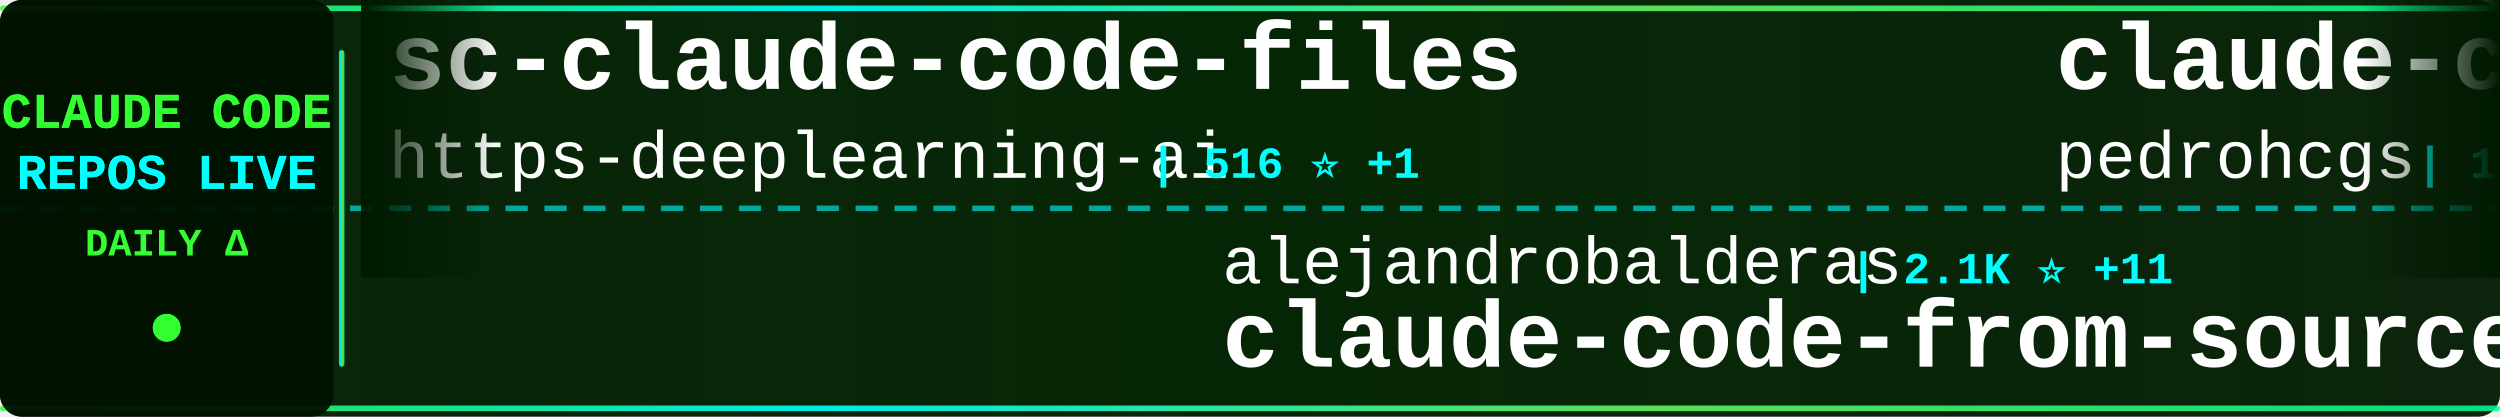
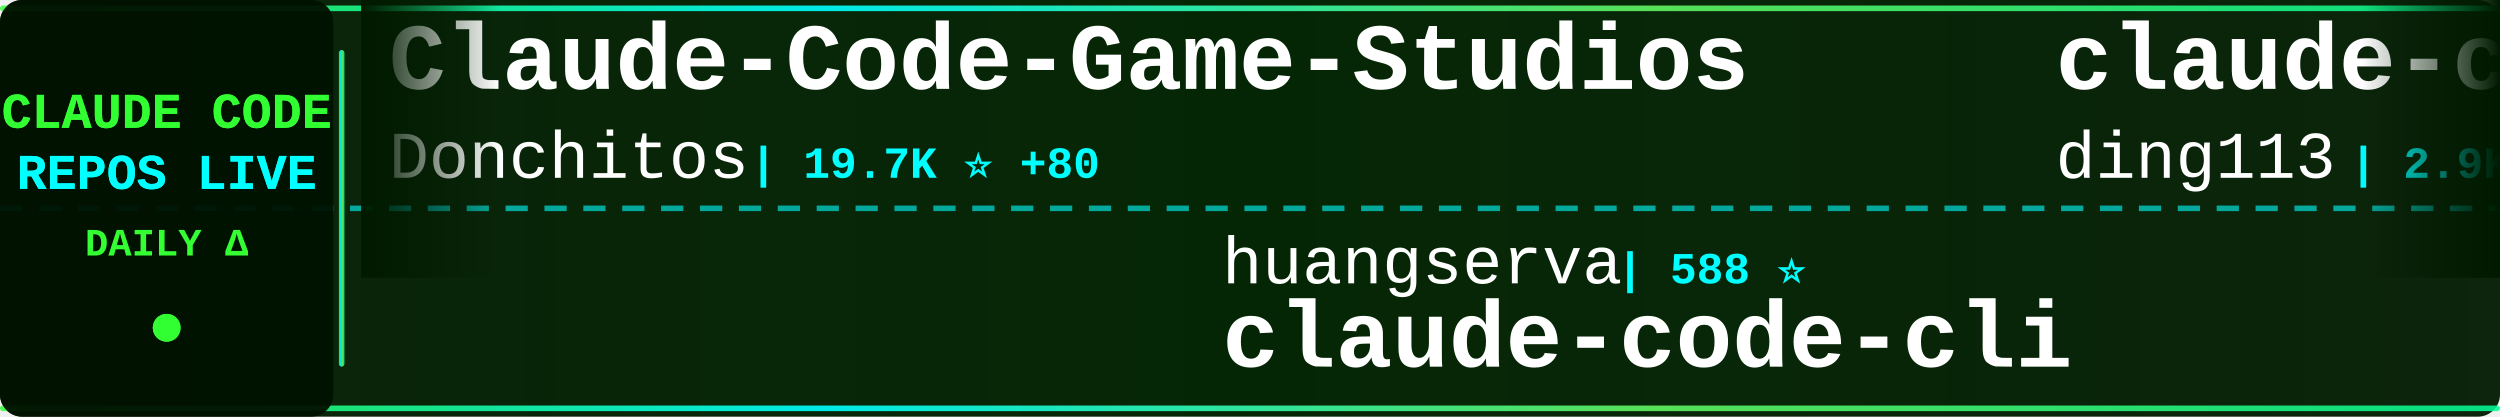
<svg xmlns="http://www.w3.org/2000/svg" width="900" height="150">
  <defs>
    <linearGradient id="tickerBg" x1="0%" y1="0%" x2="100%" y2="0%">
      <stop offset="0%" style="stop-color:#001a00;stop-opacity:0.95" />
      <stop offset="50%" style="stop-color:#002200;stop-opacity:0.98" />
      <stop offset="100%" style="stop-color:#001a00;stop-opacity:0.95" />
    </linearGradient>
    <linearGradient id="borderGrad" x1="0%" y1="0%" x2="100%" y2="0%">
      <stop offset="0%" style="stop-color:#33ff33;stop-opacity:0.85">
        <animate attributeName="stop-opacity" values="0.85;1;0.85" dur="2s" repeatCount="indefinite" />
      </stop>
      <stop offset="33%" style="stop-color:#00ffff;stop-opacity:0.9">
        <animate attributeName="stop-opacity" values="0.9;1;0.9" dur="2.2s" repeatCount="indefinite" />
      </stop>
      <stop offset="66%" style="stop-color:#66ff66;stop-opacity:0.85">
        <animate attributeName="stop-opacity" values="0.85;1;0.85" dur="1.8s" repeatCount="indefinite" />
      </stop>
      <stop offset="100%" style="stop-color:#00ff99;stop-opacity:0.85">
        <animate attributeName="stop-opacity" values="0.85;1;0.85" dur="2s" repeatCount="indefinite" />
      </stop>
    </linearGradient>
    <filter id="textGlow">
      <feGaussianBlur stdDeviation="0.1" result="coloredBlur" />
      <feMerge>
        <feMergeNode in="coloredBlur" />
        <feMergeNode in="SourceGraphic" />
      </feMerge>
    </filter>
    <filter id="metricGlow">
      <feGaussianBlur stdDeviation="0.2" result="coloredBlur" />
      <feMerge>
        <feMergeNode in="coloredBlur" />
        <feMergeNode in="SourceGraphic" />
      </feMerge>
    </filter>
    <linearGradient id="leftFade" x1="0%" y1="0%" x2="100%" y2="0%">
      <stop offset="0%" style="stop-color:#001a00;stop-opacity:1" />
      <stop offset="100%" style="stop-color:#001a00;stop-opacity:0" />
    </linearGradient>
    <linearGradient id="rightFade" x1="0%" y1="0%" x2="100%" y2="0%">
      <stop offset="0%" style="stop-color:#001a00;stop-opacity:0" />
      <stop offset="100%" style="stop-color:#001a00;stop-opacity:1" />
    </linearGradient>
  </defs>
  <rect width="900" height="150" fill="url(#tickerBg)" rx="8" />
  <rect x="0" y="2" width="900" height="2" fill="url(#borderGrad)" rx="1" />
  <rect x="0" y="146" width="900" height="2" fill="url(#borderGrad)" rx="1" />
  <line x1="0" y1="75" x2="900" y2="75" stroke="#00ffff" stroke-width="2" stroke-dasharray="8 6" opacity="0.6" />
  <rect x="0" y="0" width="120" height="150" fill="#001100" opacity="0.95" rx="8" />
  <text x="60" y="46" font-family="'Courier New', monospace" font-size="18" font-weight="bold" fill="#33ff33" text-anchor="middle" filter="url(#textGlow)">
    CLAUDE CODE
  </text>
  <text x="60" y="68" font-family="'Courier New', monospace" font-size="18" font-weight="bold" fill="#00ffff" text-anchor="middle" filter="url(#textGlow)">
    REPOS LIVE
  </text>
  <text x="60" y="92" font-family="'Courier New', monospace" font-size="14" font-weight="bold" fill="#33ff33" text-anchor="middle">
    DAILY Δ
  </text>
  <circle cx="60" cy="118" r="5" fill="#33ff33" filter="url(#metricGlow)">
    <animate attributeName="r" values="4;6;4" dur="1.5s" repeatCount="indefinite" />
    <animate attributeName="opacity" values="0.6;1;0.6" dur="1.5s" repeatCount="indefinite" />
  </circle>
  <rect x="122" y="18" width="2" height="114" fill="url(#borderGrad)" rx="1" />
  <clipPath id="tickerClip">
    <rect x="130" y="0" width="770" height="150" />
  </clipPath>
  <g clip-path="url(#tickerClip)">
    <g id="tickerItems">
      <animateTransform attributeName="transform" attributeType="XML" type="translate" from="0 0" to="-3000 0" dur="54s" repeatCount="indefinite" />
      <g transform="translate(0, 0)">
-         <text x="140" y="32" font-family="'Courier New', monospace" font-size="34" font-weight="bold" fill="#ffffff">sc-claude-code-files</text>
-         <text x="140" y="64" font-family="'Courier New', monospace" font-size="24" font-weight="normal" fill="#ffffff" opacity="1.0">https-deeplearning-ai</text>
-         <text x="414" y="64" font-family="'Courier New', monospace" font-size="16" font-weight="bold" fill="#00ffff"> | 516 ⭐ +1</text>
+         <text x="140" y="32" font-family="'Courier New', monospace" font-size="34" font-weight="bold" fill="#ffffff">Claude-Code-Game-Studios</text>
+         <text x="140" y="64" font-family="'Courier New', monospace" font-size="24" font-weight="normal" fill="#ffffff" opacity="1.0">Donchitos</text>
+         <text x="270" y="64" font-family="'Courier New', monospace" font-size="16" font-weight="bold" fill="#00ffff"> | 19.7K ⭐ +80</text>
      </g>
      <g transform="translate(300, 0)">
-         <text x="140" y="102" font-family="'Courier New', monospace" font-size="24" font-weight="normal" fill="#ffffff" opacity="1.0">alejandrobalderas</text>
-         <text x="366" y="102" font-family="'Courier New', monospace" font-size="16" font-weight="bold" fill="#00ffff"> | 2.1K ⭐ +11</text>
-         <text x="140" y="132" font-family="'Courier New', monospace" font-size="34" font-weight="bold" fill="#ffffff">claude-code-from-source</text>
+         <text x="140" y="102" font-family="'Courier New', monospace" font-size="24" font-weight="normal" fill="#ffffff" opacity="1.0">huangserva</text>
+         <text x="282" y="102" font-family="'Courier New', monospace" font-size="16" font-weight="bold" fill="#00ffff"> | 588 ⭐</text>
+         <text x="140" y="132" font-family="'Courier New', monospace" font-size="34" font-weight="bold" fill="#ffffff">claude-code-cli</text>
      </g>
      <g transform="translate(600, 0)">
-         <text x="140" y="32" font-family="'Courier New', monospace" font-size="34" font-weight="bold" fill="#ffffff">claude-code-my-workflow</text>
-         <text x="140" y="64" font-family="'Courier New', monospace" font-size="24" font-weight="normal" fill="#ffffff" opacity="1.0">pedrohcgs</text>
-         <text x="270" y="64" font-family="'Courier New', monospace" font-size="16" font-weight="bold" fill="#00ffff"> | 1.1K ⭐</text>
+         <text x="140" y="32" font-family="'Courier New', monospace" font-size="34" font-weight="bold" fill="#ffffff">claude-code-hub</text>
+         <text x="140" y="64" font-family="'Courier New', monospace" font-size="24" font-weight="normal" fill="#ffffff" opacity="1.0">ding113</text>
+         <text x="246" y="64" font-family="'Courier New', monospace" font-size="16" font-weight="bold" fill="#00ffff"> | 2.9K ⭐ +8</text>
      </g>
      <g transform="translate(900, 0)">
-         <text x="140" y="102" font-family="'Courier New', monospace" font-size="24" font-weight="normal" fill="#ffffff" opacity="1.0">luongnv89</text>
-         <text x="270" y="102" font-family="'Courier New', monospace" font-size="16" font-weight="bold" fill="#00ffff"> | 33.9K ⭐ +95</text>
-         <text x="140" y="132" font-family="'Courier New', monospace" font-size="34" font-weight="bold" fill="#ffffff">claude-howto</text>
+         <text x="140" y="102" font-family="'Courier New', monospace" font-size="24" font-weight="normal" fill="#ffffff" opacity="1.0">multica-ai</text>
+         <text x="282" y="102" font-family="'Courier New', monospace" font-size="16" font-weight="bold" fill="#00ffff"> | 148.1K ⭐ +3.5K</text>
+         <text x="140" y="132" font-family="'Courier New', monospace" font-size="34" font-weight="bold" fill="#ffffff">andrej-karpathy-skills</text>
      </g>
      <g transform="translate(1200, 0)">
-         <text x="140" y="32" font-family="'Courier New', monospace" font-size="34" font-weight="bold" fill="#ffffff">claude-code-sourcemap</text>
-         <text x="140" y="64" font-family="'Courier New', monospace" font-size="24" font-weight="normal" fill="#ffffff" opacity="1.0">Hyper66666</text>
-         <text x="282" y="64" font-family="'Courier New', monospace" font-size="16" font-weight="bold" fill="#00ffff"> | 214 ⭐</text>
+         <text x="140" y="32" font-family="'Courier New', monospace" font-size="34" font-weight="bold" fill="#ffffff">claude-plugins-official</text>
+         <text x="140" y="64" font-family="'Courier New', monospace" font-size="24" font-weight="normal" fill="#ffffff" opacity="1.0">anthropics</text>
+         <text x="282" y="64" font-family="'Courier New', monospace" font-size="16" font-weight="bold" fill="#00ffff"> | 25.8K ⭐ +217</text>
      </g>
      <g transform="translate(1500, 0)">
+         <text x="140" y="102" font-family="'Courier New', monospace" font-size="24" font-weight="normal" fill="#ffffff" opacity="1.0">LING71671</text>
+         <text x="270" y="102" font-family="'Courier New', monospace" font-size="16" font-weight="bold" fill="#00ffff"> | 854 ⭐ +4</text>
+         <text x="140" y="132" font-family="'Courier New', monospace" font-size="34" font-weight="bold" fill="#ffffff">Open-ClaudeCode</text>
+       </g>
+       <g transform="translate(1800, 0)">
+         <text x="140" y="32" font-family="'Courier New', monospace" font-size="34" font-weight="bold" fill="#ffffff">Claude-Code</text>
+         <text x="140" y="64" font-family="'Courier New', monospace" font-size="24" font-weight="normal" fill="#ffffff" opacity="1.0">KPR111</text>
+         <text x="234" y="64" font-family="'Courier New', monospace" font-size="16" font-weight="bold" fill="#00ffff"> | 17 ⭐</text>
+       </g>
+       <g transform="translate(2100, 0)">
        <text x="140" y="102" font-family="'Courier New', monospace" font-size="24" font-weight="normal" fill="#ffffff" opacity="1.0">ykdojo</text>
-         <text x="234" y="102" font-family="'Courier New', monospace" font-size="16" font-weight="bold" fill="#00ffff"> | 8.4K ⭐ +20</text>
+         <text x="234" y="102" font-family="'Courier New', monospace" font-size="16" font-weight="bold" fill="#00ffff"> | 8.4K ⭐ +21</text>
        <text x="140" y="132" font-family="'Courier New', monospace" font-size="34" font-weight="bold" fill="#ffffff">claude-code-tips</text>
      </g>
-       <g transform="translate(1800, 0)">
-         <text x="140" y="32" font-family="'Courier New', monospace" font-size="34" font-weight="bold" fill="#ffffff">claude_codex_bridge</text>
-         <text x="140" y="64" font-family="'Courier New', monospace" font-size="24" font-weight="normal" fill="#ffffff" opacity="1.0">SeemSeam</text>
-         <text x="258" y="64" font-family="'Courier New', monospace" font-size="16" font-weight="bold" fill="#00ffff"> | 2.7K ⭐ +9</text>
-       </g>
-       <g transform="translate(2100, 0)">
-         <text x="140" y="102" font-family="'Courier New', monospace" font-size="24" font-weight="normal" fill="#ffffff" opacity="1.0">AprilNEA</text>
-         <text x="258" y="102" font-family="'Courier New', monospace" font-size="16" font-weight="bold" fill="#00ffff"> | 384 ⭐</text>
-         <text x="140" y="132" font-family="'Courier New', monospace" font-size="34" font-weight="bold" fill="#ffffff">claude-code-source</text>
-       </g>
      <g transform="translate(2400, 0)">
-         <text x="140" y="32" font-family="'Courier New', monospace" font-size="34" font-weight="bold" fill="#ffffff">claude-code-settings</text>
-         <text x="140" y="64" font-family="'Courier New', monospace" font-size="24" font-weight="normal" fill="#ffffff" opacity="1.0">feiskyer</text>
-         <text x="258" y="64" font-family="'Courier New', monospace" font-size="16" font-weight="bold" fill="#00ffff"> | 1.5K ⭐</text>
+         <text x="140" y="32" font-family="'Courier New', monospace" font-size="34" font-weight="bold" fill="#ffffff">awesome-claude-code-tool...</text>
+         <text x="140" y="64" font-family="'Courier New', monospace" font-size="24" font-weight="normal" fill="#ffffff" opacity="1.0">rohitg00</text>
+         <text x="258" y="64" font-family="'Courier New', monospace" font-size="16" font-weight="bold" fill="#00ffff"> | 1.8K ⭐ +14</text>
      </g>
      <g transform="translate(2700, 0)">
-         <text x="140" y="102" font-family="'Courier New', monospace" font-size="24" font-weight="normal" fill="#ffffff" opacity="1.0">VoltAgent</text>
-         <text x="270" y="102" font-family="'Courier New', monospace" font-size="16" font-weight="bold" fill="#00ffff"> | 20.4K ⭐ +51</text>
-         <text x="140" y="132" font-family="'Courier New', monospace" font-size="34" font-weight="bold" fill="#ffffff">awesome-claude-code-suba...</text>
+         <text x="140" y="102" font-family="'Courier New', monospace" font-size="24" font-weight="normal" fill="#ffffff" opacity="1.0">edmund-io</text>
+         <text x="270" y="102" font-family="'Courier New', monospace" font-size="16" font-weight="bold" fill="#00ffff"> | 1.4K ⭐</text>
+         <text x="140" y="132" font-family="'Courier New', monospace" font-size="34" font-weight="bold" fill="#ffffff">edmunds-claude-code</text>
      </g>
      <g transform="translate(3000, 0)">
-         <text x="140" y="32" font-family="'Courier New', monospace" font-size="34" font-weight="bold" fill="#ffffff">sc-claude-code-files</text>
-         <text x="140" y="64" font-family="'Courier New', monospace" font-size="24" font-weight="normal" fill="#ffffff" opacity="1.0">https-deeplearning-ai</text>
-         <text x="414" y="64" font-family="'Courier New', monospace" font-size="16" font-weight="bold" fill="#00ffff"> | 516 ⭐ +1</text>
+         <text x="140" y="32" font-family="'Courier New', monospace" font-size="34" font-weight="bold" fill="#ffffff">Claude-Code-Game-Studios</text>
+         <text x="140" y="64" font-family="'Courier New', monospace" font-size="24" font-weight="normal" fill="#ffffff" opacity="1.0">Donchitos</text>
+         <text x="270" y="64" font-family="'Courier New', monospace" font-size="16" font-weight="bold" fill="#00ffff"> | 19.7K ⭐ +80</text>
      </g>
      <g transform="translate(3300, 0)">
-         <text x="140" y="102" font-family="'Courier New', monospace" font-size="24" font-weight="normal" fill="#ffffff" opacity="1.0">alejandrobalderas</text>
-         <text x="366" y="102" font-family="'Courier New', monospace" font-size="16" font-weight="bold" fill="#00ffff"> | 2.1K ⭐ +11</text>
-         <text x="140" y="132" font-family="'Courier New', monospace" font-size="34" font-weight="bold" fill="#ffffff">claude-code-from-source</text>
+         <text x="140" y="102" font-family="'Courier New', monospace" font-size="24" font-weight="normal" fill="#ffffff" opacity="1.0">huangserva</text>
+         <text x="282" y="102" font-family="'Courier New', monospace" font-size="16" font-weight="bold" fill="#00ffff"> | 588 ⭐</text>
+         <text x="140" y="132" font-family="'Courier New', monospace" font-size="34" font-weight="bold" fill="#ffffff">claude-code-cli</text>
      </g>
      <g transform="translate(3600, 0)">
-         <text x="140" y="32" font-family="'Courier New', monospace" font-size="34" font-weight="bold" fill="#ffffff">claude-code-my-workflow</text>
-         <text x="140" y="64" font-family="'Courier New', monospace" font-size="24" font-weight="normal" fill="#ffffff" opacity="1.0">pedrohcgs</text>
-         <text x="270" y="64" font-family="'Courier New', monospace" font-size="16" font-weight="bold" fill="#00ffff"> | 1.1K ⭐</text>
+         <text x="140" y="32" font-family="'Courier New', monospace" font-size="34" font-weight="bold" fill="#ffffff">claude-code-hub</text>
+         <text x="140" y="64" font-family="'Courier New', monospace" font-size="24" font-weight="normal" fill="#ffffff" opacity="1.0">ding113</text>
+         <text x="246" y="64" font-family="'Courier New', monospace" font-size="16" font-weight="bold" fill="#00ffff"> | 2.9K ⭐ +8</text>
      </g>
      <g transform="translate(3900, 0)">
-         <text x="140" y="102" font-family="'Courier New', monospace" font-size="24" font-weight="normal" fill="#ffffff" opacity="1.0">luongnv89</text>
-         <text x="270" y="102" font-family="'Courier New', monospace" font-size="16" font-weight="bold" fill="#00ffff"> | 33.9K ⭐ +95</text>
-         <text x="140" y="132" font-family="'Courier New', monospace" font-size="34" font-weight="bold" fill="#ffffff">claude-howto</text>
+         <text x="140" y="102" font-family="'Courier New', monospace" font-size="24" font-weight="normal" fill="#ffffff" opacity="1.0">multica-ai</text>
+         <text x="282" y="102" font-family="'Courier New', monospace" font-size="16" font-weight="bold" fill="#00ffff"> | 148.1K ⭐ +3.5K</text>
+         <text x="140" y="132" font-family="'Courier New', monospace" font-size="34" font-weight="bold" fill="#ffffff">andrej-karpathy-skills</text>
      </g>
    </g>
  </g>
  <rect x="130" y="0" width="50" height="100" fill="url(#leftFade)" />
  <rect x="850" y="0" width="50" height="100" fill="url(#rightFade)" />
</svg>
